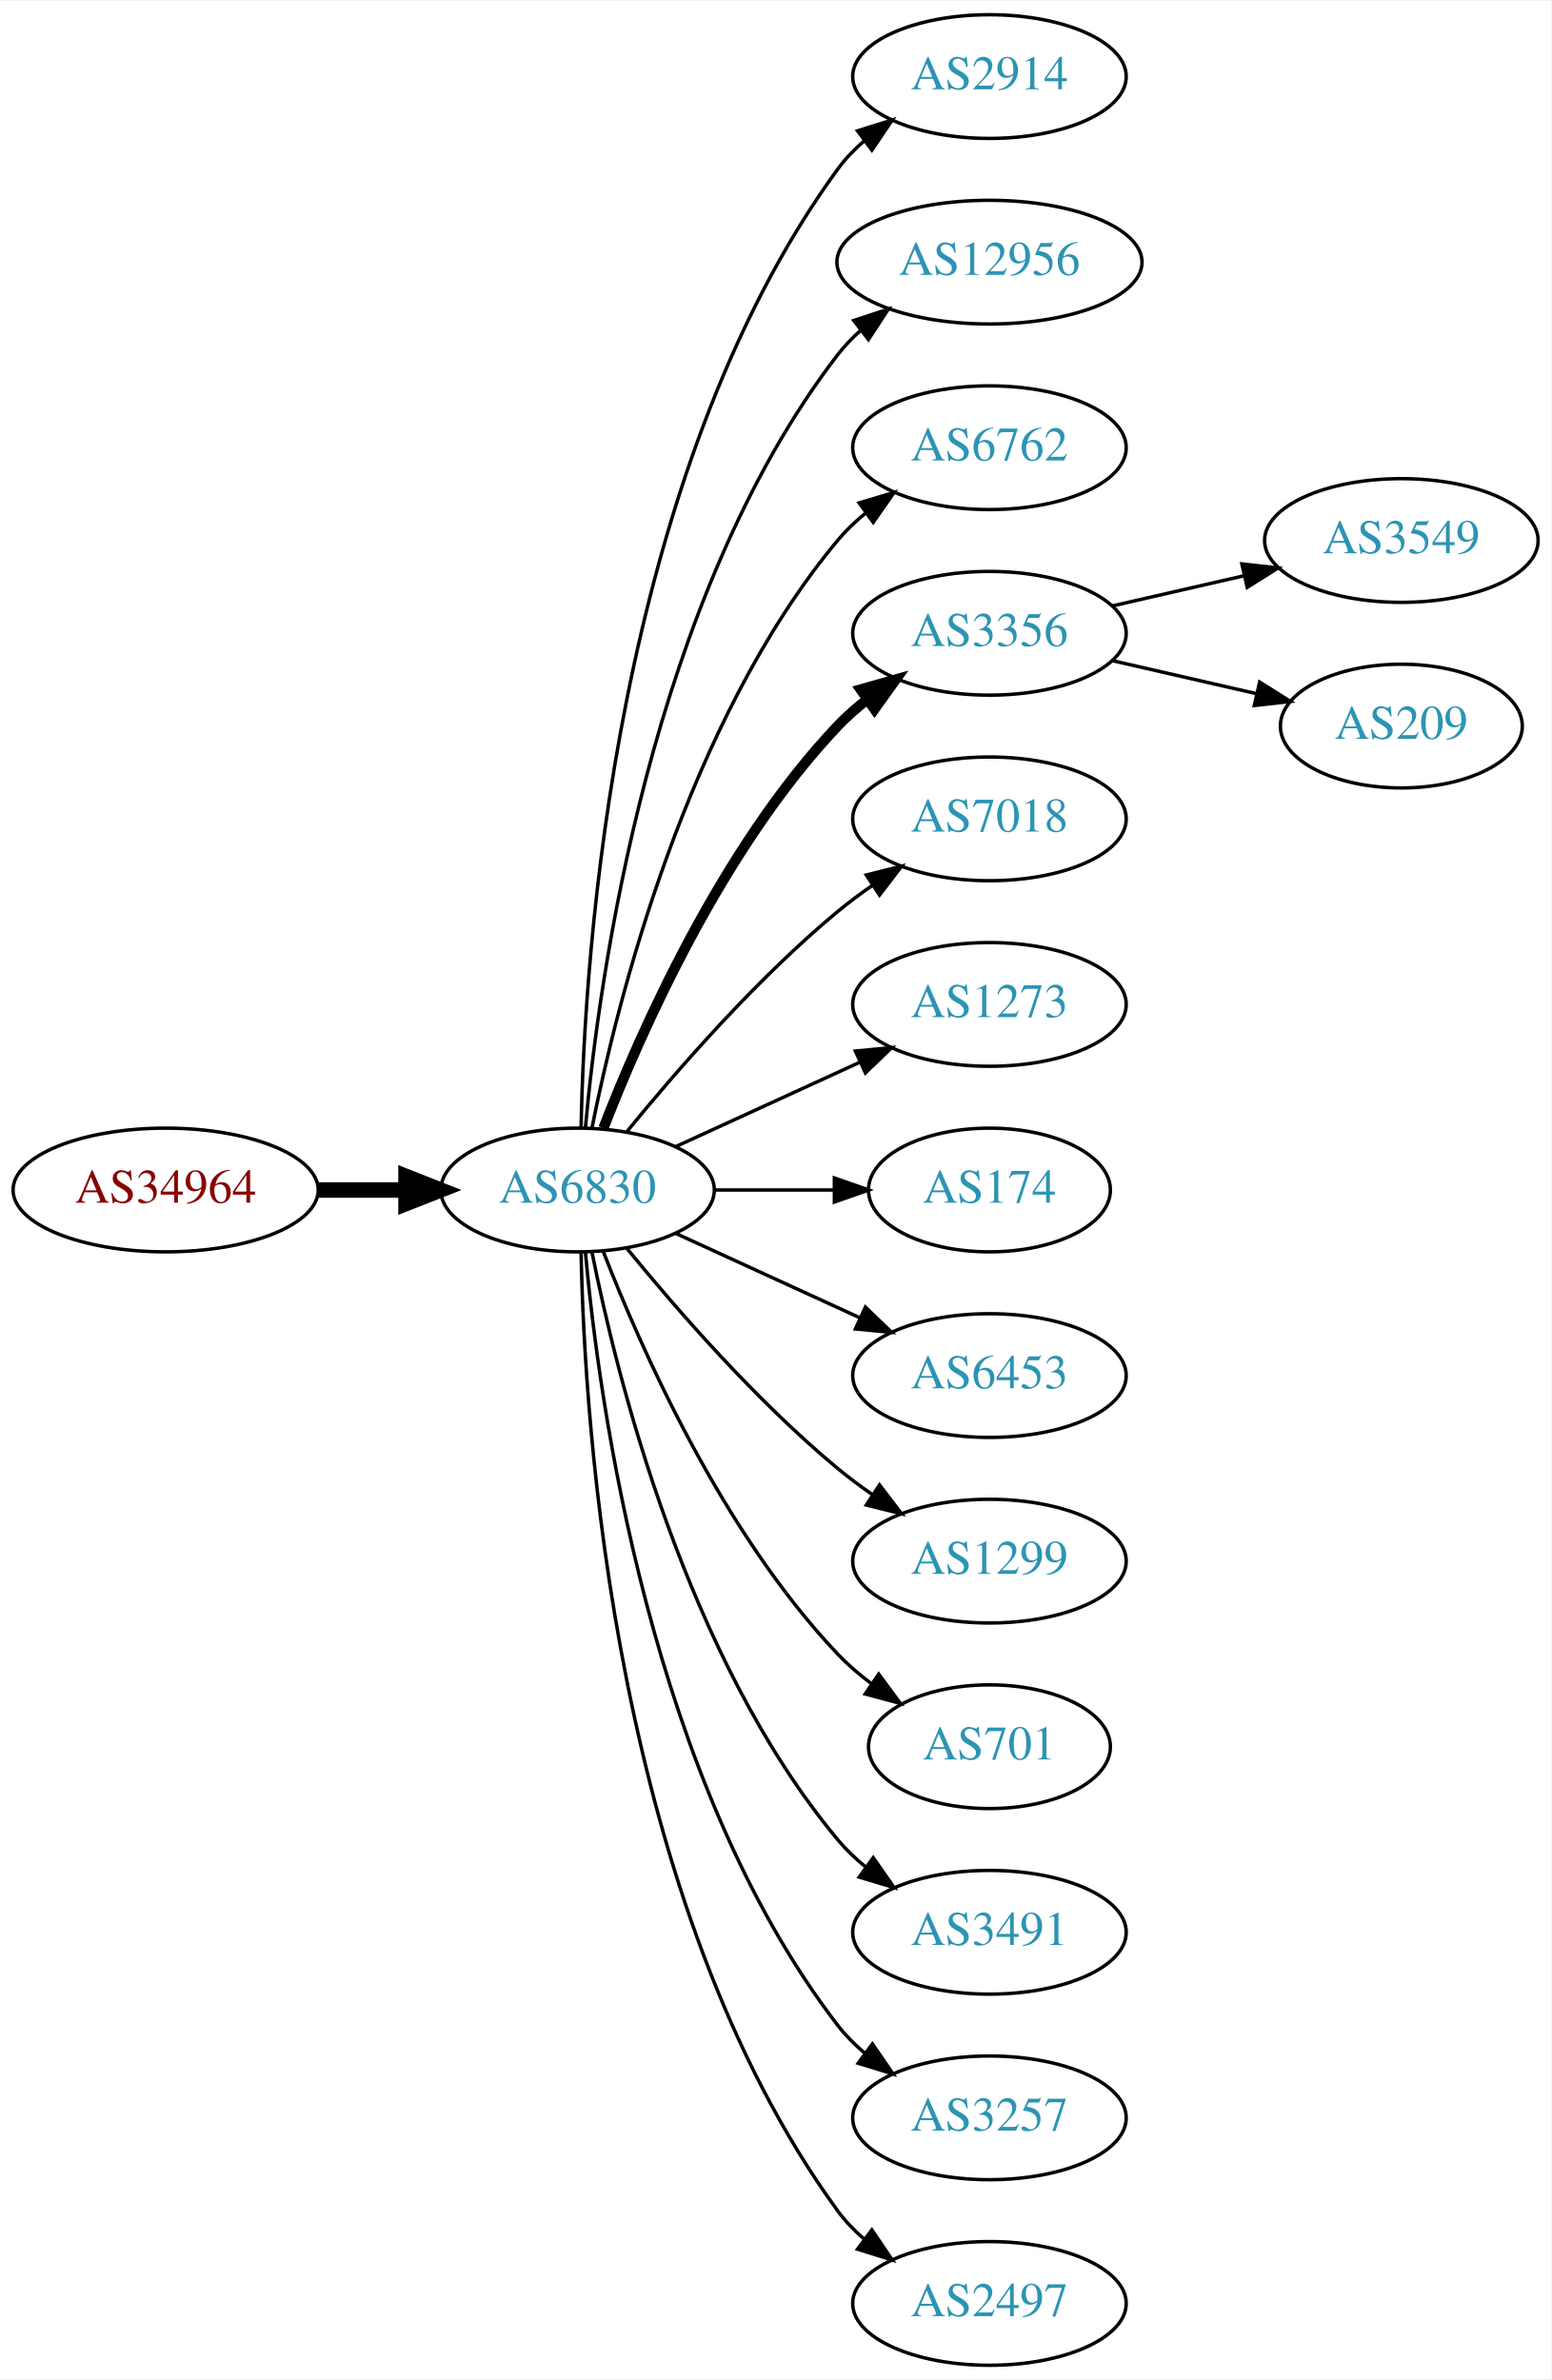
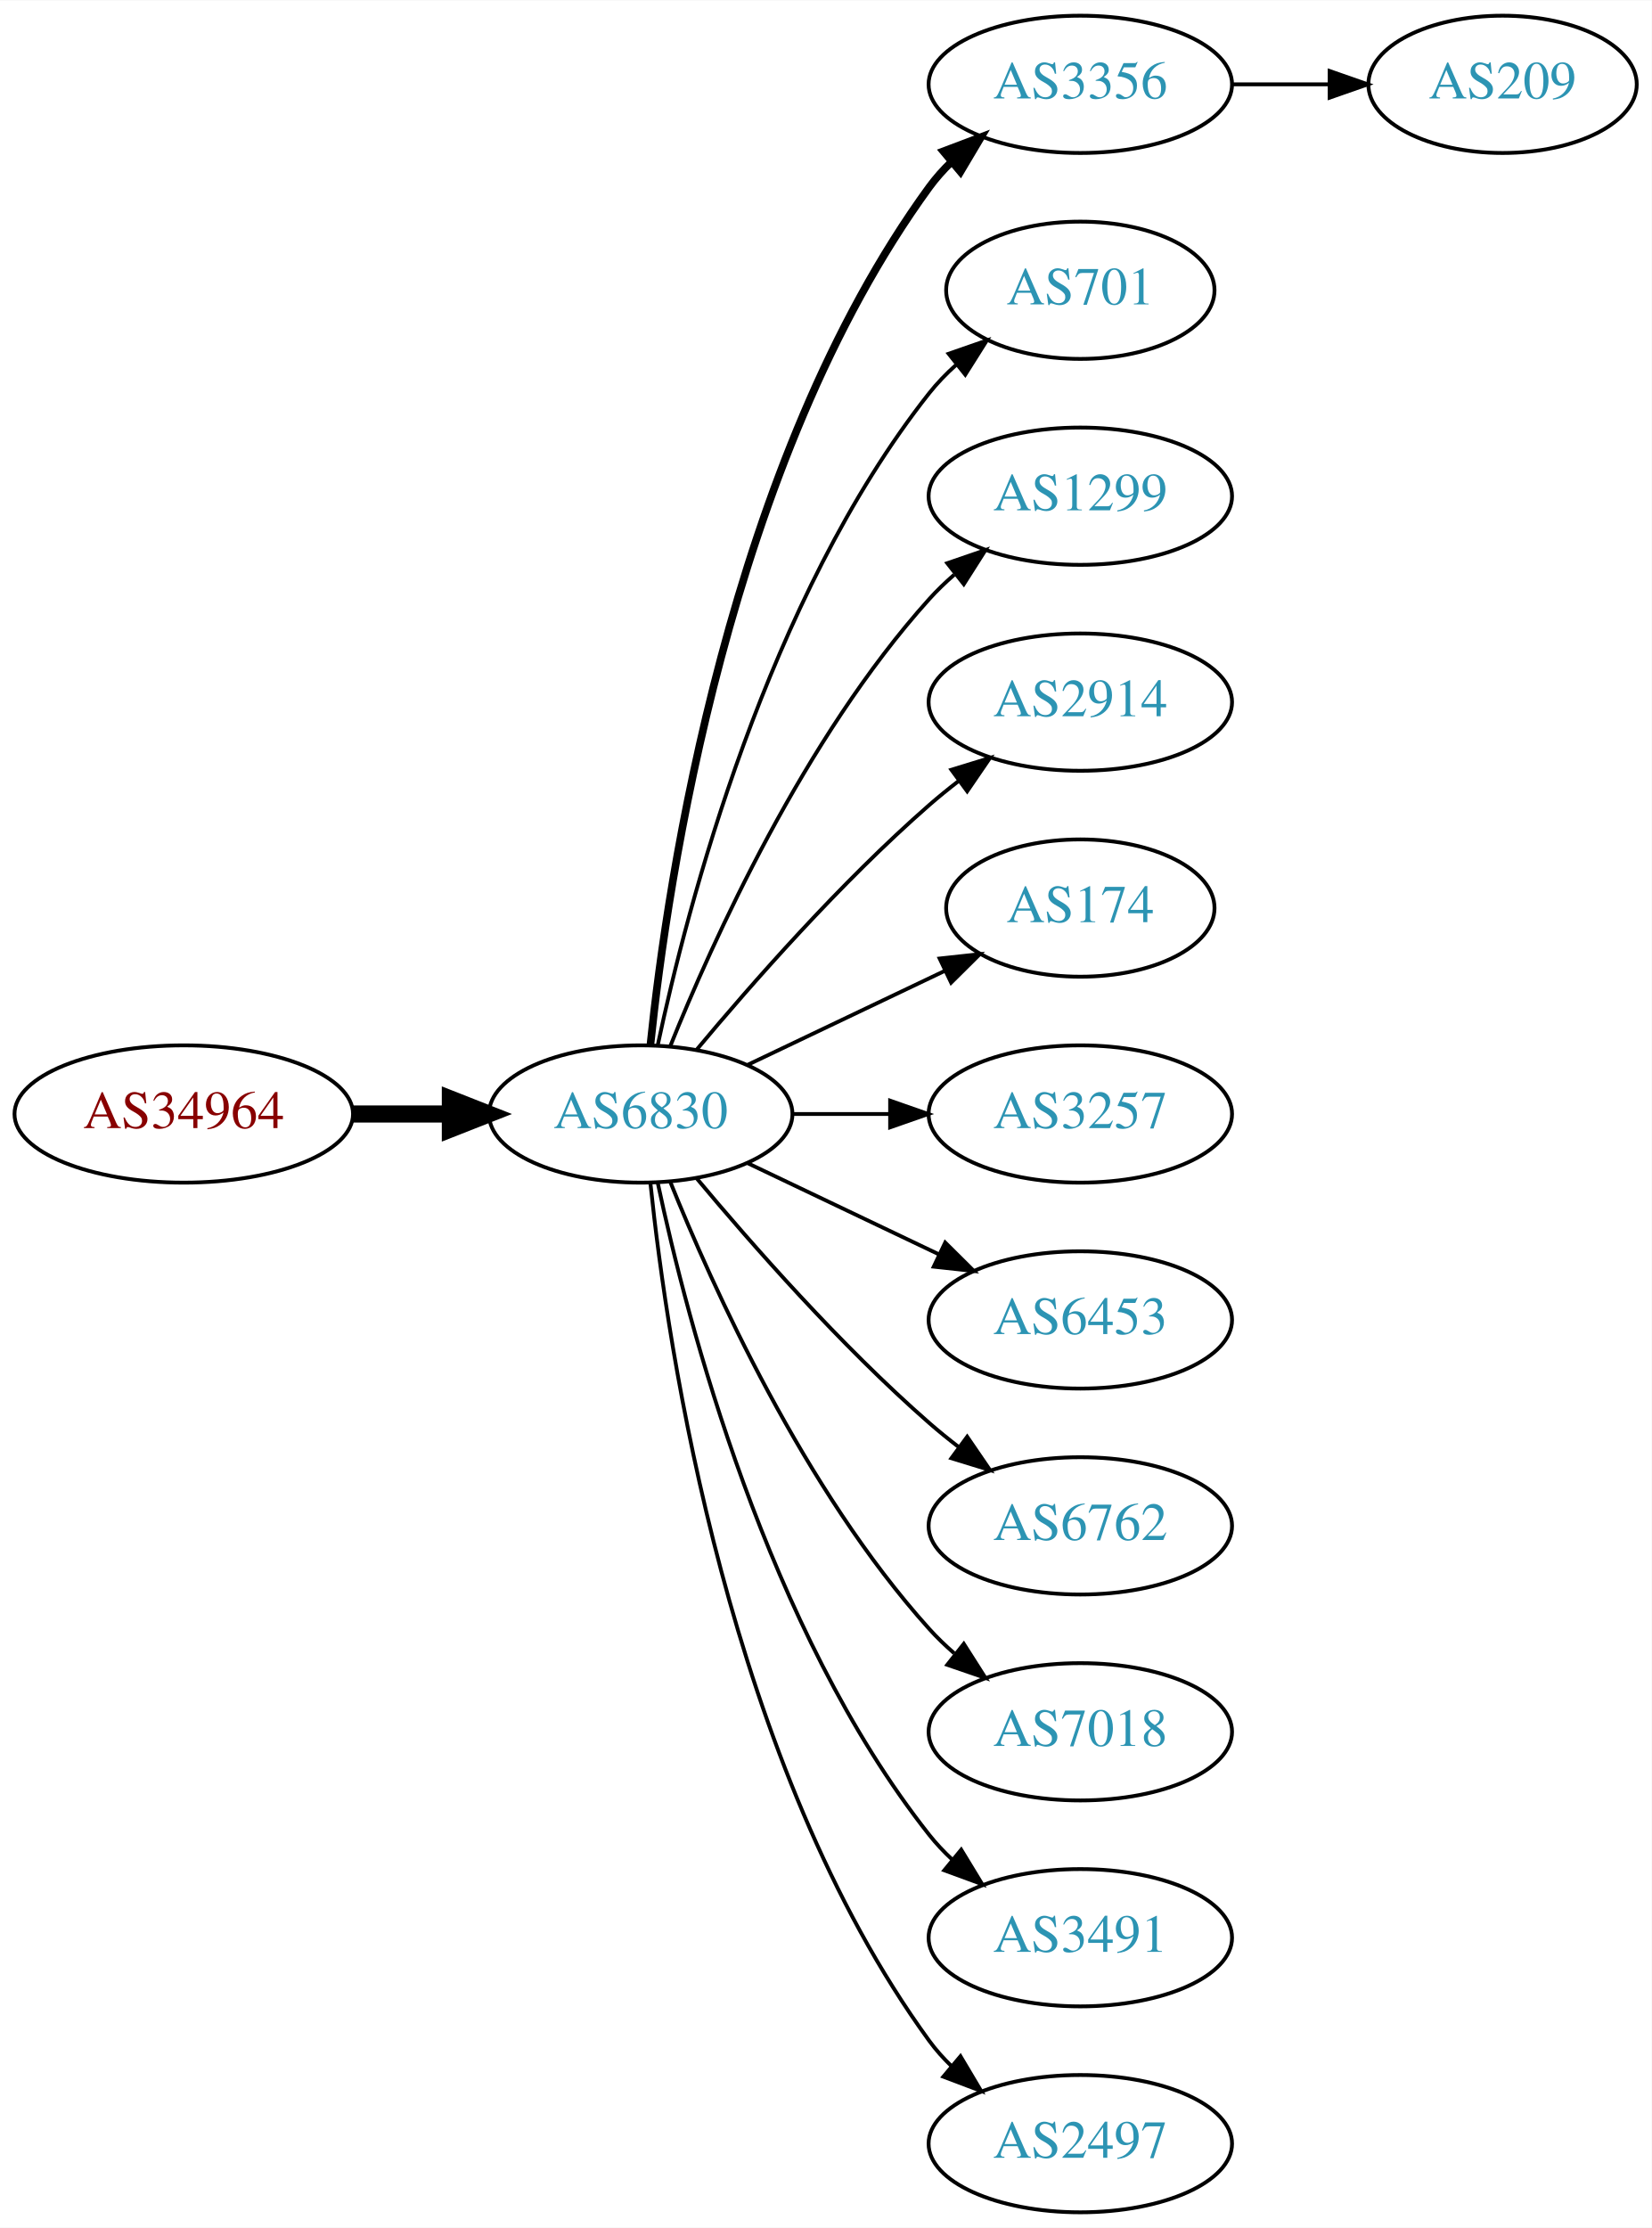
- <svg xmlns="http://www.w3.org/2000/svg" xmlns:xlink="http://www.w3.org/1999/xlink" width="451pt" height="692pt" viewBox="0.00 0.00 451.37 692.00">
-   <g id="graph0" class="graph" transform="scale(1 1) rotate(0) translate(4 688)">
-     <polygon fill="white" stroke="none" points="-4,4 -4,-688 447.37,-688 447.37,4 -4,4" />
+ <svg xmlns="http://www.w3.org/2000/svg" xmlns:xlink="http://www.w3.org/1999/xlink" width="433pt" height="584pt" viewBox="0.00 0.00 433.17 584.00">
+   <g id="graph0" class="graph" transform="scale(1 1) rotate(0) translate(4 580)">
+     <polygon fill="white" stroke="none" points="-4,4 -4,-580 429.172,-580 429.172,4 -4,4" />
    <g id="node1" class="node">
      <g id="a_node1">
        <a xlink:href="/asn/34964" xlink:title="AS34964 ~ Ripe-NetWorks e.U. [AT]">
-           <ellipse fill="#ffffff" stroke="black" cx="44.196" cy="-342" rx="44.393" ry="18" />
-           <text text-anchor="middle" x="44.196" y="-338.3" font-family="Times,serif" font-size="14.00" fill="#880000">AS34964</text>
+           <ellipse fill="#ffffff" stroke="black" cx="44.196" cy="-288" rx="44.393" ry="18" />
+           <text text-anchor="middle" x="44.196" y="-284.3" font-family="Times,serif" font-size="14.00" fill="#880000">AS34964</text>
        </a>
      </g>
    </g>
    <g id="node2" class="node">
      <g id="a_node2">
        <a xlink:href="/asn/6830" xlink:title="AS6830 ~ LGI-UPC [AT]">
-           <ellipse fill="#ffffff" stroke="black" cx="164.039" cy="-342" rx="39.794" ry="18" />
-           <text text-anchor="middle" x="164.039" y="-338.3" font-family="Times,serif" font-size="14.00" fill="#2c94b3">AS6830</text>
+           <ellipse fill="#ffffff" stroke="black" cx="164.039" cy="-288" rx="39.794" ry="18" />
+           <text text-anchor="middle" x="164.039" y="-284.3" font-family="Times,serif" font-size="14.00" fill="#2c94b3">AS6830</text>
        </a>
      </g>
    </g>
    <g id="edge1" class="edge">
-       <path fill="none" stroke="black" stroke-width="4.5" d="M88.407,-342C96.72,-342 105.482,-342 113.965,-342" />
-       <polygon fill="black" stroke="black" stroke-width="4.5" points="114.123,-345.938 124.123,-342 114.123,-338.063 114.123,-345.938" />
+       <path fill="none" stroke="black" stroke-width="4.5" d="M88.407,-288C96.72,-288 105.482,-288 113.965,-288" />
+       <polygon fill="black" stroke="black" stroke-width="4.5" points="114.123,-291.938 124.123,-288 114.123,-284.063 114.123,-291.938" />
    </g>
    <g id="node3" class="node">
      <g id="a_node3">
-         <a xlink:href="/asn/2914" xlink:title="AS2914 ~ NTT America, Inc. [US]">
-           <ellipse fill="#ffffff" stroke="black" cx="283.881" cy="-666" rx="39.794" ry="18" />
-           <text text-anchor="middle" x="283.881" y="-662.3" font-family="Times,serif" font-size="14.00" fill="#2c94b3">AS2914</text>
+         <a xlink:href="/asn/3356" xlink:title="AS3356 ~ Level 3 Parent, LLC [US]">
+           <ellipse fill="#ffffff" stroke="black" cx="279.332" cy="-558" rx="39.794" ry="18" />
+           <text text-anchor="middle" x="279.332" y="-554.3" font-family="Times,serif" font-size="14.00" fill="#2c94b3">AS3356</text>
        </a>
      </g>
    </g>
    <g id="edge2" class="edge">
-       <path fill="none" stroke="black" d="M165.071,-360.337C166.044,-410.079 174.763,-549.806 239.685,-639 241.897,-642.039 244.565,-644.813 247.477,-647.326" />
-       <polygon fill="black" stroke="black" points="245.495,-650.214 255.608,-653.373 249.672,-644.597 245.495,-650.214" />
+       <path fill="none" stroke="black" stroke-width="2" d="M166.595,-306.256C171.066,-349.303 187.199,-458.94 239.685,-531 241.402,-533.357 243.389,-535.581 245.538,-537.663" />
+       <polygon fill="black" stroke="black" stroke-width="2" points="243.402,-540.439 253.313,-544.183 247.9,-535.075 243.402,-540.439" />
    </g>
    <g id="node4" class="node">
      <g id="a_node4">
-         <a xlink:href="/asn/12956" xlink:title="AS12956 ~ TELXIUS [ES]">
-           <ellipse fill="#ffffff" stroke="black" cx="283.881" cy="-612" rx="44.393" ry="18" />
-           <text text-anchor="middle" x="283.881" y="-608.3" font-family="Times,serif" font-size="14.00" fill="#2c94b3">AS12956</text>
+         <a xlink:href="/asn/701" xlink:title="AS701 ~ UUNET [US]">
+           <ellipse fill="#ffffff" stroke="black" cx="279.332" cy="-504" rx="35.194" ry="18" />
+           <text text-anchor="middle" x="279.332" y="-500.3" font-family="Times,serif" font-size="14.00" fill="#2c94b3">AS701</text>
        </a>
      </g>
    </g>
    <g id="edge3" class="edge">
-       <path fill="none" stroke="black" d="M166.323,-360.117C170.221,-403.332 185.238,-514.131 239.685,-585 241.679,-587.595 243.998,-590.004 246.508,-592.226" />
-       <polygon fill="black" stroke="black" points="244.407,-595.025 254.472,-598.333 248.666,-589.47 244.407,-595.025" />
+       <path fill="none" stroke="black" d="M168.529,-306.16C176.16,-342.03 197.152,-423.155 239.685,-477 241.765,-479.633 244.17,-482.116 246.743,-484.428" />
+       <polygon fill="black" stroke="black" points="244.799,-487.354 254.806,-490.835 249.154,-481.873 244.799,-487.354" />
    </g>
    <g id="node5" class="node">
      <g id="a_node5">
-         <a xlink:href="/asn/6762" xlink:title="AS6762 ~ TELECOM ITALIA SPARKLE S.p.A. [IT]">
-           <ellipse fill="#ffffff" stroke="black" cx="283.881" cy="-558" rx="39.794" ry="18" />
-           <text text-anchor="middle" x="283.881" y="-554.3" font-family="Times,serif" font-size="14.00" fill="#2c94b3">AS6762</text>
+         <a xlink:href="/asn/1299" xlink:title="AS1299 ~ Telia Carrier [EU]">
+           <ellipse fill="#ffffff" stroke="black" cx="279.332" cy="-450" rx="39.794" ry="18" />
+           <text text-anchor="middle" x="279.332" y="-446.3" font-family="Times,serif" font-size="14.00" fill="#2c94b3">AS1299</text>
        </a>
      </g>
    </g>
    <g id="edge4" class="edge">
-       <path fill="none" stroke="black" d="M168.237,-360.073C175.401,-396.141 195.675,-478.125 239.685,-531 242.09,-533.889 244.886,-536.563 247.879,-539.013" />
-       <polygon fill="black" stroke="black" points="245.967,-541.95 256.122,-544.973 250.069,-536.277 245.967,-541.95" />
+       <path fill="none" stroke="black" d="M171.786,-305.787C182.837,-333.243 206.891,-386.578 239.685,-423 241.688,-425.224 243.906,-427.363 246.239,-429.397" />
+       <polygon fill="black" stroke="black" points="244.437,-432.433 254.458,-435.873 248.769,-426.935 244.437,-432.433" />
    </g>
    <g id="node6" class="node">
      <g id="a_node6">
-         <a xlink:href="/asn/3356" xlink:title="AS3356 ~ Level 3 Parent, LLC [US]">
-           <ellipse fill="#ffffff" stroke="black" cx="283.881" cy="-504" rx="39.794" ry="18" />
-           <text text-anchor="middle" x="283.881" y="-500.3" font-family="Times,serif" font-size="14.00" fill="#2c94b3">AS3356</text>
+         <a xlink:href="/asn/2914" xlink:title="AS2914 ~ NTT America, Inc. [US]">
+           <ellipse fill="#ffffff" stroke="black" cx="279.332" cy="-396" rx="39.794" ry="18" />
+           <text text-anchor="middle" x="279.332" y="-392.3" font-family="Times,serif" font-size="14.00" fill="#2c94b3">AS2914</text>
        </a>
      </g>
    </g>
    <g id="edge5" class="edge">
-       <path fill="none" stroke="black" stroke-width="3" d="M171.562,-359.994C182.312,-387.728 205.969,-441.429 239.685,-477 242.271,-479.728 245.188,-482.294 248.257,-484.677" />
-       <polygon fill="black" stroke="black" stroke-width="3" points="246.411,-487.658 256.605,-490.543 250.435,-481.93 246.411,-487.658" />
+       <path fill="none" stroke="black" d="M178.669,-304.817C192.951,-321.929 216.498,-348.745 239.685,-369 242.151,-371.154 244.789,-373.294 247.487,-375.372" />
+       <polygon fill="black" stroke="black" points="245.512,-378.264 255.641,-381.37 249.66,-372.625 245.512,-378.264" />
    </g>
    <g id="node7" class="node">
      <g id="a_node7">
-         <a xlink:href="/asn/7018" xlink:title="AS7018 ~ AT&amp;T Services, Inc. [US]">
-           <ellipse fill="#ffffff" stroke="black" cx="283.881" cy="-450" rx="39.794" ry="18" />
-           <text text-anchor="middle" x="283.881" y="-446.3" font-family="Times,serif" font-size="14.00" fill="#2c94b3">AS7018</text>
+         <a xlink:href="/asn/174" xlink:title="AS174 ~ Cogent Communications [US]">
+           <ellipse fill="#ffffff" stroke="black" cx="279.332" cy="-342" rx="35.194" ry="18" />
+           <text text-anchor="middle" x="279.332" y="-338.3" font-family="Times,serif" font-size="14.00" fill="#2c94b3">AS174</text>
        </a>
      </g>
    </g>
    <g id="edge6" class="edge">
-       <path fill="none" stroke="black" d="M178.458,-359.065C192.572,-376.375 215.987,-403.345 239.685,-423 242.901,-425.668 246.402,-428.27 249.972,-430.741" />
-       <polygon fill="black" stroke="black" points="248.05,-433.666 258.329,-436.236 251.896,-427.817 248.05,-433.666" />
+       <path fill="none" stroke="black" d="M192.175,-300.934C207.607,-308.29 227.092,-317.577 243.628,-325.459" />
+       <polygon fill="black" stroke="black" points="242.436,-328.768 252.969,-329.911 245.448,-322.449 242.436,-328.768" />
    </g>
    <g id="node8" class="node">
      <g id="a_node8">
-         <a xlink:href="/asn/1273" xlink:title="AS1273 ~ Vodafone Group PLC [EU]">
-           <ellipse fill="#ffffff" stroke="black" cx="283.881" cy="-396" rx="39.794" ry="18" />
-           <text text-anchor="middle" x="283.881" y="-392.3" font-family="Times,serif" font-size="14.00" fill="#2c94b3">AS1273</text>
+         <a xlink:href="/asn/3257" xlink:title="AS3257 ~ GTT [DE]">
+           <ellipse fill="#ffffff" stroke="black" cx="279.332" cy="-288" rx="39.794" ry="18" />
+           <text text-anchor="middle" x="279.332" y="-284.3" font-family="Times,serif" font-size="14.00" fill="#2c94b3">AS3257</text>
        </a>
      </g>
    </g>
    <g id="edge7" class="edge">
-       <path fill="none" stroke="black" d="M192.667,-354.661C208.624,-361.973 228.895,-371.261 246.178,-379.181" />
-       <polygon fill="black" stroke="black" points="244.876,-382.435 255.425,-383.419 247.793,-376.071 244.876,-382.435" />
+       <path fill="none" stroke="black" d="M203.711,-288C211.914,-288 220.678,-288 229.21,-288" />
+       <polygon fill="black" stroke="black" points="229.449,-291.5 239.449,-288 229.449,-284.5 229.449,-291.5" />
    </g>
    <g id="node9" class="node">
      <g id="a_node9">
-         <a xlink:href="/asn/174" xlink:title="AS174 ~ Cogent Communications [US]">
-           <ellipse fill="#ffffff" stroke="black" cx="283.881" cy="-342" rx="35.194" ry="18" />
-           <text text-anchor="middle" x="283.881" y="-338.3" font-family="Times,serif" font-size="14.00" fill="#2c94b3">AS174</text>
+         <a xlink:href="/asn/6453" xlink:title="AS6453 ~ TATA COMMUNICATIONS (AMERICA) INC [US]">
+           <ellipse fill="#ffffff" stroke="black" cx="279.332" cy="-234" rx="39.794" ry="18" />
+           <text text-anchor="middle" x="279.332" y="-230.3" font-family="Times,serif" font-size="14.00" fill="#2c94b3">AS6453</text>
        </a>
      </g>
    </g>
    <g id="edge8" class="edge">
-       <path fill="none" stroke="black" d="M203.951,-342C215.038,-342 227.198,-342 238.58,-342" />
-       <polygon fill="black" stroke="black" points="238.762,-345.5 248.762,-342 238.762,-338.5 238.762,-345.5" />
+       <path fill="none" stroke="black" d="M192.175,-275.066C207.169,-267.919 225.99,-258.948 242.213,-251.215" />
+       <polygon fill="black" stroke="black" points="243.895,-254.291 251.417,-246.829 240.884,-247.972 243.895,-254.291" />
    </g>
    <g id="node10" class="node">
      <g id="a_node10">
-         <a xlink:href="/asn/6453" xlink:title="AS6453 ~ TATA COMMUNICATIONS (AMERICA) INC [US]">
-           <ellipse fill="#ffffff" stroke="black" cx="283.881" cy="-288" rx="39.794" ry="18" />
-           <text text-anchor="middle" x="283.881" y="-284.3" font-family="Times,serif" font-size="14.00" fill="#2c94b3">AS6453</text>
+         <a xlink:href="/asn/6762" xlink:title="AS6762 ~ TELECOM ITALIA SPARKLE S.p.A. [IT]">
+           <ellipse fill="#ffffff" stroke="black" cx="279.332" cy="-180" rx="39.794" ry="18" />
+           <text text-anchor="middle" x="279.332" y="-176.3" font-family="Times,serif" font-size="14.00" fill="#2c94b3">AS6762</text>
        </a>
      </g>
    </g>
    <g id="edge9" class="edge">
-       <path fill="none" stroke="black" d="M192.667,-329.339C208.624,-322.027 228.895,-312.739 246.178,-304.819" />
-       <polygon fill="black" stroke="black" points="247.793,-307.929 255.425,-300.581 244.876,-301.565 247.793,-307.929" />
+       <path fill="none" stroke="black" d="M178.669,-271.183C192.951,-254.071 216.498,-227.255 239.685,-207 242.151,-204.846 244.789,-202.706 247.487,-200.628" />
+       <polygon fill="black" stroke="black" points="249.66,-203.375 255.641,-194.63 245.512,-197.736 249.66,-203.375" />
    </g>
    <g id="node11" class="node">
      <g id="a_node11">
-         <a xlink:href="/asn/1299" xlink:title="AS1299 ~ Telia Carrier [EU]">
-           <ellipse fill="#ffffff" stroke="black" cx="283.881" cy="-234" rx="39.794" ry="18" />
-           <text text-anchor="middle" x="283.881" y="-230.3" font-family="Times,serif" font-size="14.00" fill="#2c94b3">AS1299</text>
+         <a xlink:href="/asn/7018" xlink:title="AS7018 ~ AT&amp;T Services, Inc. [US]">
+           <ellipse fill="#ffffff" stroke="black" cx="279.332" cy="-126" rx="39.794" ry="18" />
+           <text text-anchor="middle" x="279.332" y="-122.3" font-family="Times,serif" font-size="14.00" fill="#2c94b3">AS7018</text>
        </a>
      </g>
    </g>
    <g id="edge10" class="edge">
-       <path fill="none" stroke="black" d="M178.458,-324.935C192.572,-307.625 215.987,-280.655 239.685,-261 242.901,-258.332 246.402,-255.73 249.972,-253.259" />
-       <polygon fill="black" stroke="black" points="251.896,-256.183 258.329,-247.764 248.05,-250.334 251.896,-256.183" />
+       <path fill="none" stroke="black" d="M171.786,-270.213C182.837,-242.757 206.891,-189.422 239.685,-153 241.688,-150.776 243.906,-148.637 246.239,-146.603" />
+       <polygon fill="black" stroke="black" points="248.769,-149.065 254.458,-140.127 244.437,-143.567 248.769,-149.065" />
    </g>
    <g id="node12" class="node">
      <g id="a_node12">
-         <a xlink:href="/asn/701" xlink:title="AS701 ~ UUNET [US]">
-           <ellipse fill="#ffffff" stroke="black" cx="283.881" cy="-180" rx="35.194" ry="18" />
-           <text text-anchor="middle" x="283.881" y="-176.3" font-family="Times,serif" font-size="14.00" fill="#2c94b3">AS701</text>
+         <a xlink:href="/asn/3491" xlink:title="AS3491 ~ PCCW Global, Inc. [US]">
+           <ellipse fill="#ffffff" stroke="black" cx="279.332" cy="-72" rx="39.794" ry="18" />
+           <text text-anchor="middle" x="279.332" y="-68.3" font-family="Times,serif" font-size="14.00" fill="#2c94b3">AS3491</text>
        </a>
      </g>
    </g>
    <g id="edge11" class="edge">
-       <path fill="none" stroke="black" d="M171.562,-324.006C182.312,-296.272 205.969,-242.571 239.685,-207 242.628,-203.895 246.001,-200.999 249.537,-198.345" />
-       <polygon fill="black" stroke="black" points="251.666,-201.129 257.956,-192.603 247.722,-195.346 251.666,-201.129" />
+       <path fill="none" stroke="black" d="M168.529,-269.84C176.16,-233.97 197.152,-152.845 239.685,-99 241.493,-96.712 243.545,-94.538 245.74,-92.49" />
+       <polygon fill="black" stroke="black" points="248.094,-95.086 253.6,-86.034 243.651,-89.677 248.094,-95.086" />
    </g>
    <g id="node13" class="node">
      <g id="a_node13">
-         <a xlink:href="/asn/3491" xlink:title="AS3491 ~ PCCW Global, Inc. [US]">
-           <ellipse fill="#ffffff" stroke="black" cx="283.881" cy="-126" rx="39.794" ry="18" />
-           <text text-anchor="middle" x="283.881" y="-122.3" font-family="Times,serif" font-size="14.00" fill="#2c94b3">AS3491</text>
+         <a xlink:href="/asn/2497" xlink:title="AS2497 ~ Internet Initiative Japan Inc. [JP]">
+           <ellipse fill="#ffffff" stroke="black" cx="279.332" cy="-18" rx="39.794" ry="18" />
+           <text text-anchor="middle" x="279.332" y="-14.3" font-family="Times,serif" font-size="14.00" fill="#2c94b3">AS2497</text>
        </a>
      </g>
    </g>
    <g id="edge12" class="edge">
-       <path fill="none" stroke="black" d="M168.237,-323.927C175.401,-287.859 195.675,-205.875 239.685,-153 242.09,-150.111 244.886,-147.437 247.879,-144.987" />
-       <polygon fill="black" stroke="black" points="250.069,-147.723 256.122,-139.027 245.967,-142.05 250.069,-147.723" />
+       <path fill="none" stroke="black" d="M166.595,-269.744C171.066,-226.697 187.199,-117.06 239.685,-45 241.402,-42.643 243.389,-40.419 245.538,-38.337" />
+       <polygon fill="black" stroke="black" points="247.9,-40.925 253.313,-31.817 243.402,-35.561 247.9,-40.925" />
    </g>
    <g id="node14" class="node">
      <g id="a_node14">
-         <a xlink:href="/asn/3257" xlink:title="AS3257 ~ GTT [DE]">
-           <ellipse fill="#ffffff" stroke="black" cx="283.881" cy="-72" rx="39.794" ry="18" />
-           <text text-anchor="middle" x="283.881" y="-68.3" font-family="Times,serif" font-size="14.00" fill="#2c94b3">AS3257</text>
+         <a xlink:href="/asn/209" xlink:title="AS209 ~ CenturyLink Communications, LLC [US]">
+           <ellipse fill="#ffffff" stroke="black" cx="390.075" cy="-558" rx="35.194" ry="18" />
+           <text text-anchor="middle" x="390.075" y="-554.3" font-family="Times,serif" font-size="14.00" fill="#2c94b3">AS209</text>
        </a>
      </g>
    </g>
    <g id="edge13" class="edge">
-       <path fill="none" stroke="black" d="M166.323,-323.883C170.221,-280.668 185.238,-169.869 239.685,-99 241.975,-96.019 244.695,-93.284 247.639,-90.796" />
-       <polygon fill="black" stroke="black" points="249.833,-93.527 255.816,-84.782 245.686,-87.888 249.833,-93.527" />
-     </g>
-     <g id="node15" class="node">
-       <g id="a_node15">
-         <a xlink:href="/asn/2497" xlink:title="AS2497 ~ Internet Initiative Japan Inc. [JP]">
-           <ellipse fill="#ffffff" stroke="black" cx="283.881" cy="-18" rx="39.794" ry="18" />
-           <text text-anchor="middle" x="283.881" y="-14.3" font-family="Times,serif" font-size="14.00" fill="#2c94b3">AS2497</text>
-         </a>
-       </g>
-     </g>
-     <g id="edge14" class="edge">
-       <path fill="none" stroke="black" d="M165.071,-323.663C166.044,-273.921 174.763,-134.194 239.685,-45 241.897,-41.961 244.565,-39.187 247.477,-36.674" />
-       <polygon fill="black" stroke="black" points="249.672,-39.403 255.608,-30.627 245.495,-33.786 249.672,-39.403" />
-     </g>
-     <g id="node16" class="node">
-       <g id="a_node16">
-         <a xlink:href="/asn/3549" xlink:title="AS3549 ~ Level 3 Parent, LLC [US]">
-           <ellipse fill="#ffffff" stroke="black" cx="403.724" cy="-531" rx="39.794" ry="18" />
-           <text text-anchor="middle" x="403.724" y="-527.3" font-family="Times,serif" font-size="14.00" fill="#2c94b3">AS3549</text>
-         </a>
-       </g>
-     </g>
-     <g id="edge15" class="edge">
-       <path fill="none" stroke="black" d="M319.6,-511.955C331.6,-514.704 345.221,-517.825 357.914,-520.733" />
-       <polygon fill="black" stroke="black" points="357.316,-524.187 367.845,-523.009 358.88,-517.364 357.316,-524.187" />
-     </g>
-     <g id="node17" class="node">
-       <g id="a_node17">
-         <a xlink:href="/asn/209" xlink:title="AS209 ~ CenturyLink Communications, LLC [US]">
-           <ellipse fill="#ffffff" stroke="black" cx="403.724" cy="-477" rx="35.194" ry="18" />
-           <text text-anchor="middle" x="403.724" y="-473.3" font-family="Times,serif" font-size="14.00" fill="#2c94b3">AS209</text>
-         </a>
-       </g>
-     </g>
-     <g id="edge16" class="edge">
-       <path fill="none" stroke="black" d="M319.6,-496.045C332.693,-493.045 347.715,-489.604 361.356,-486.478" />
-       <polygon fill="black" stroke="black" points="362.497,-489.807 371.463,-484.162 360.934,-482.984 362.497,-489.807" />
+       <path fill="none" stroke="black" d="M319.283,-558C327.515,-558 336.262,-558 344.678,-558" />
+       <polygon fill="black" stroke="black" points="344.723,-561.5 354.723,-558 344.723,-554.5 344.723,-561.5" />
    </g>
  </g>
</svg>
